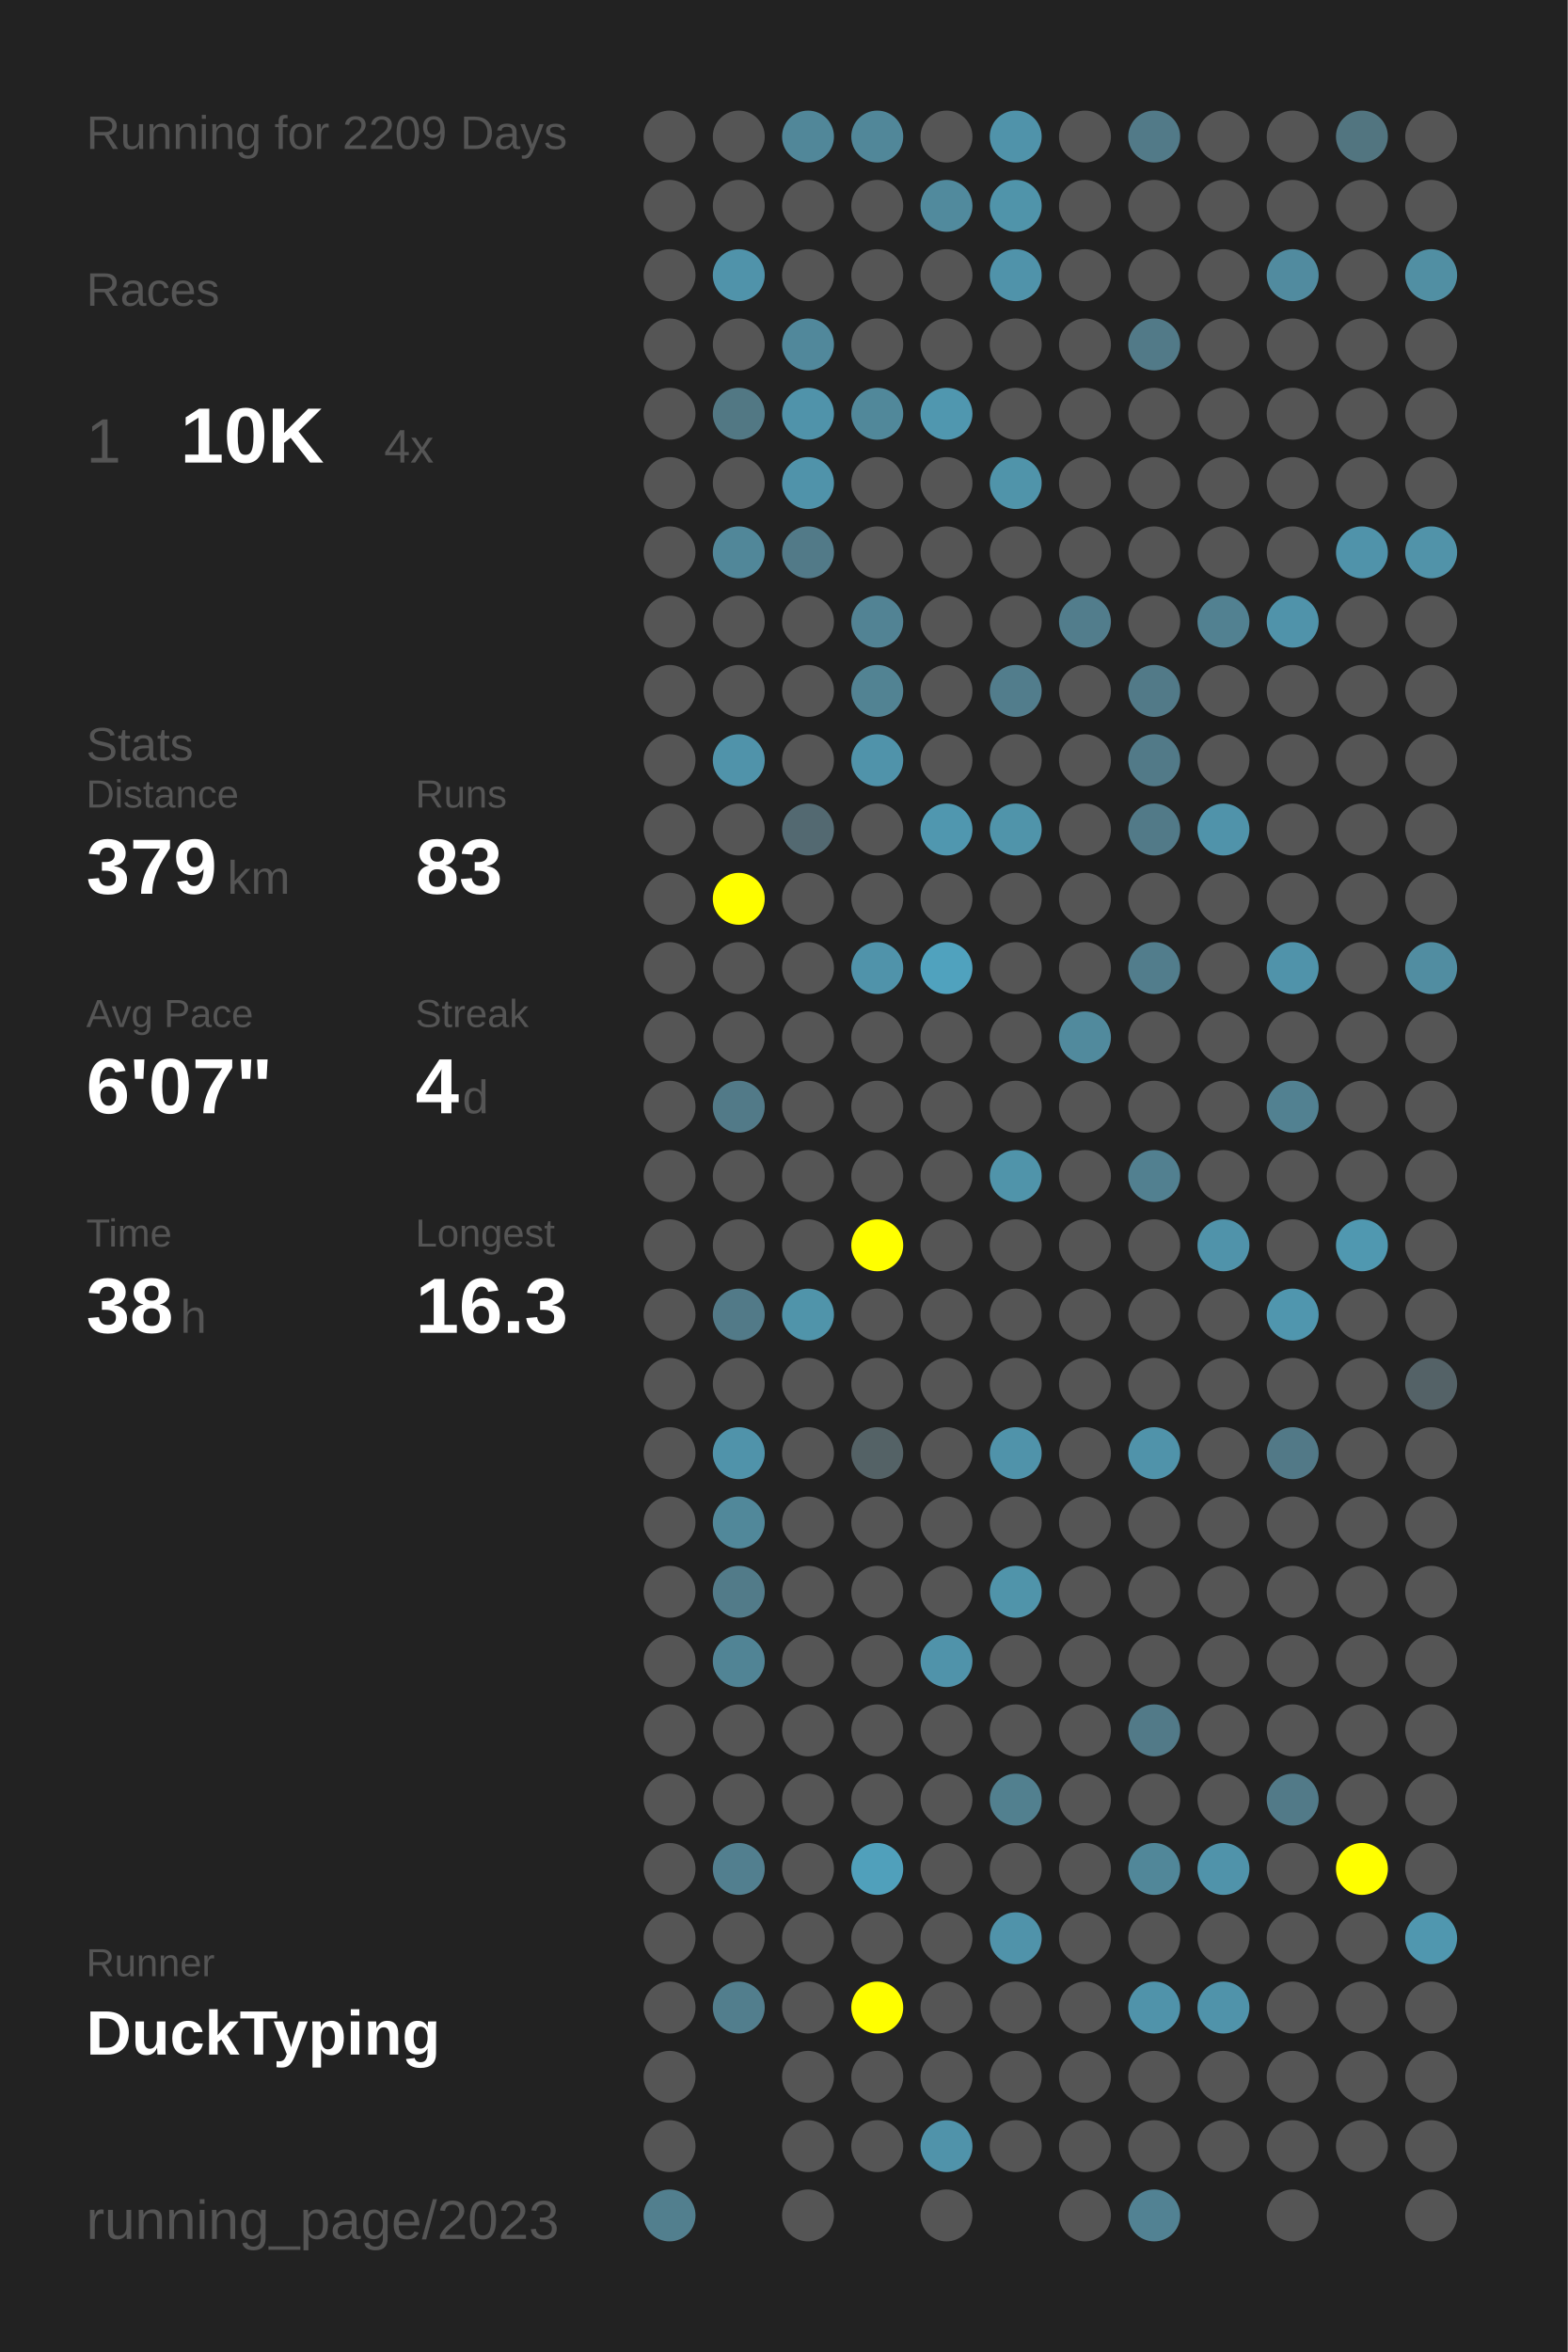
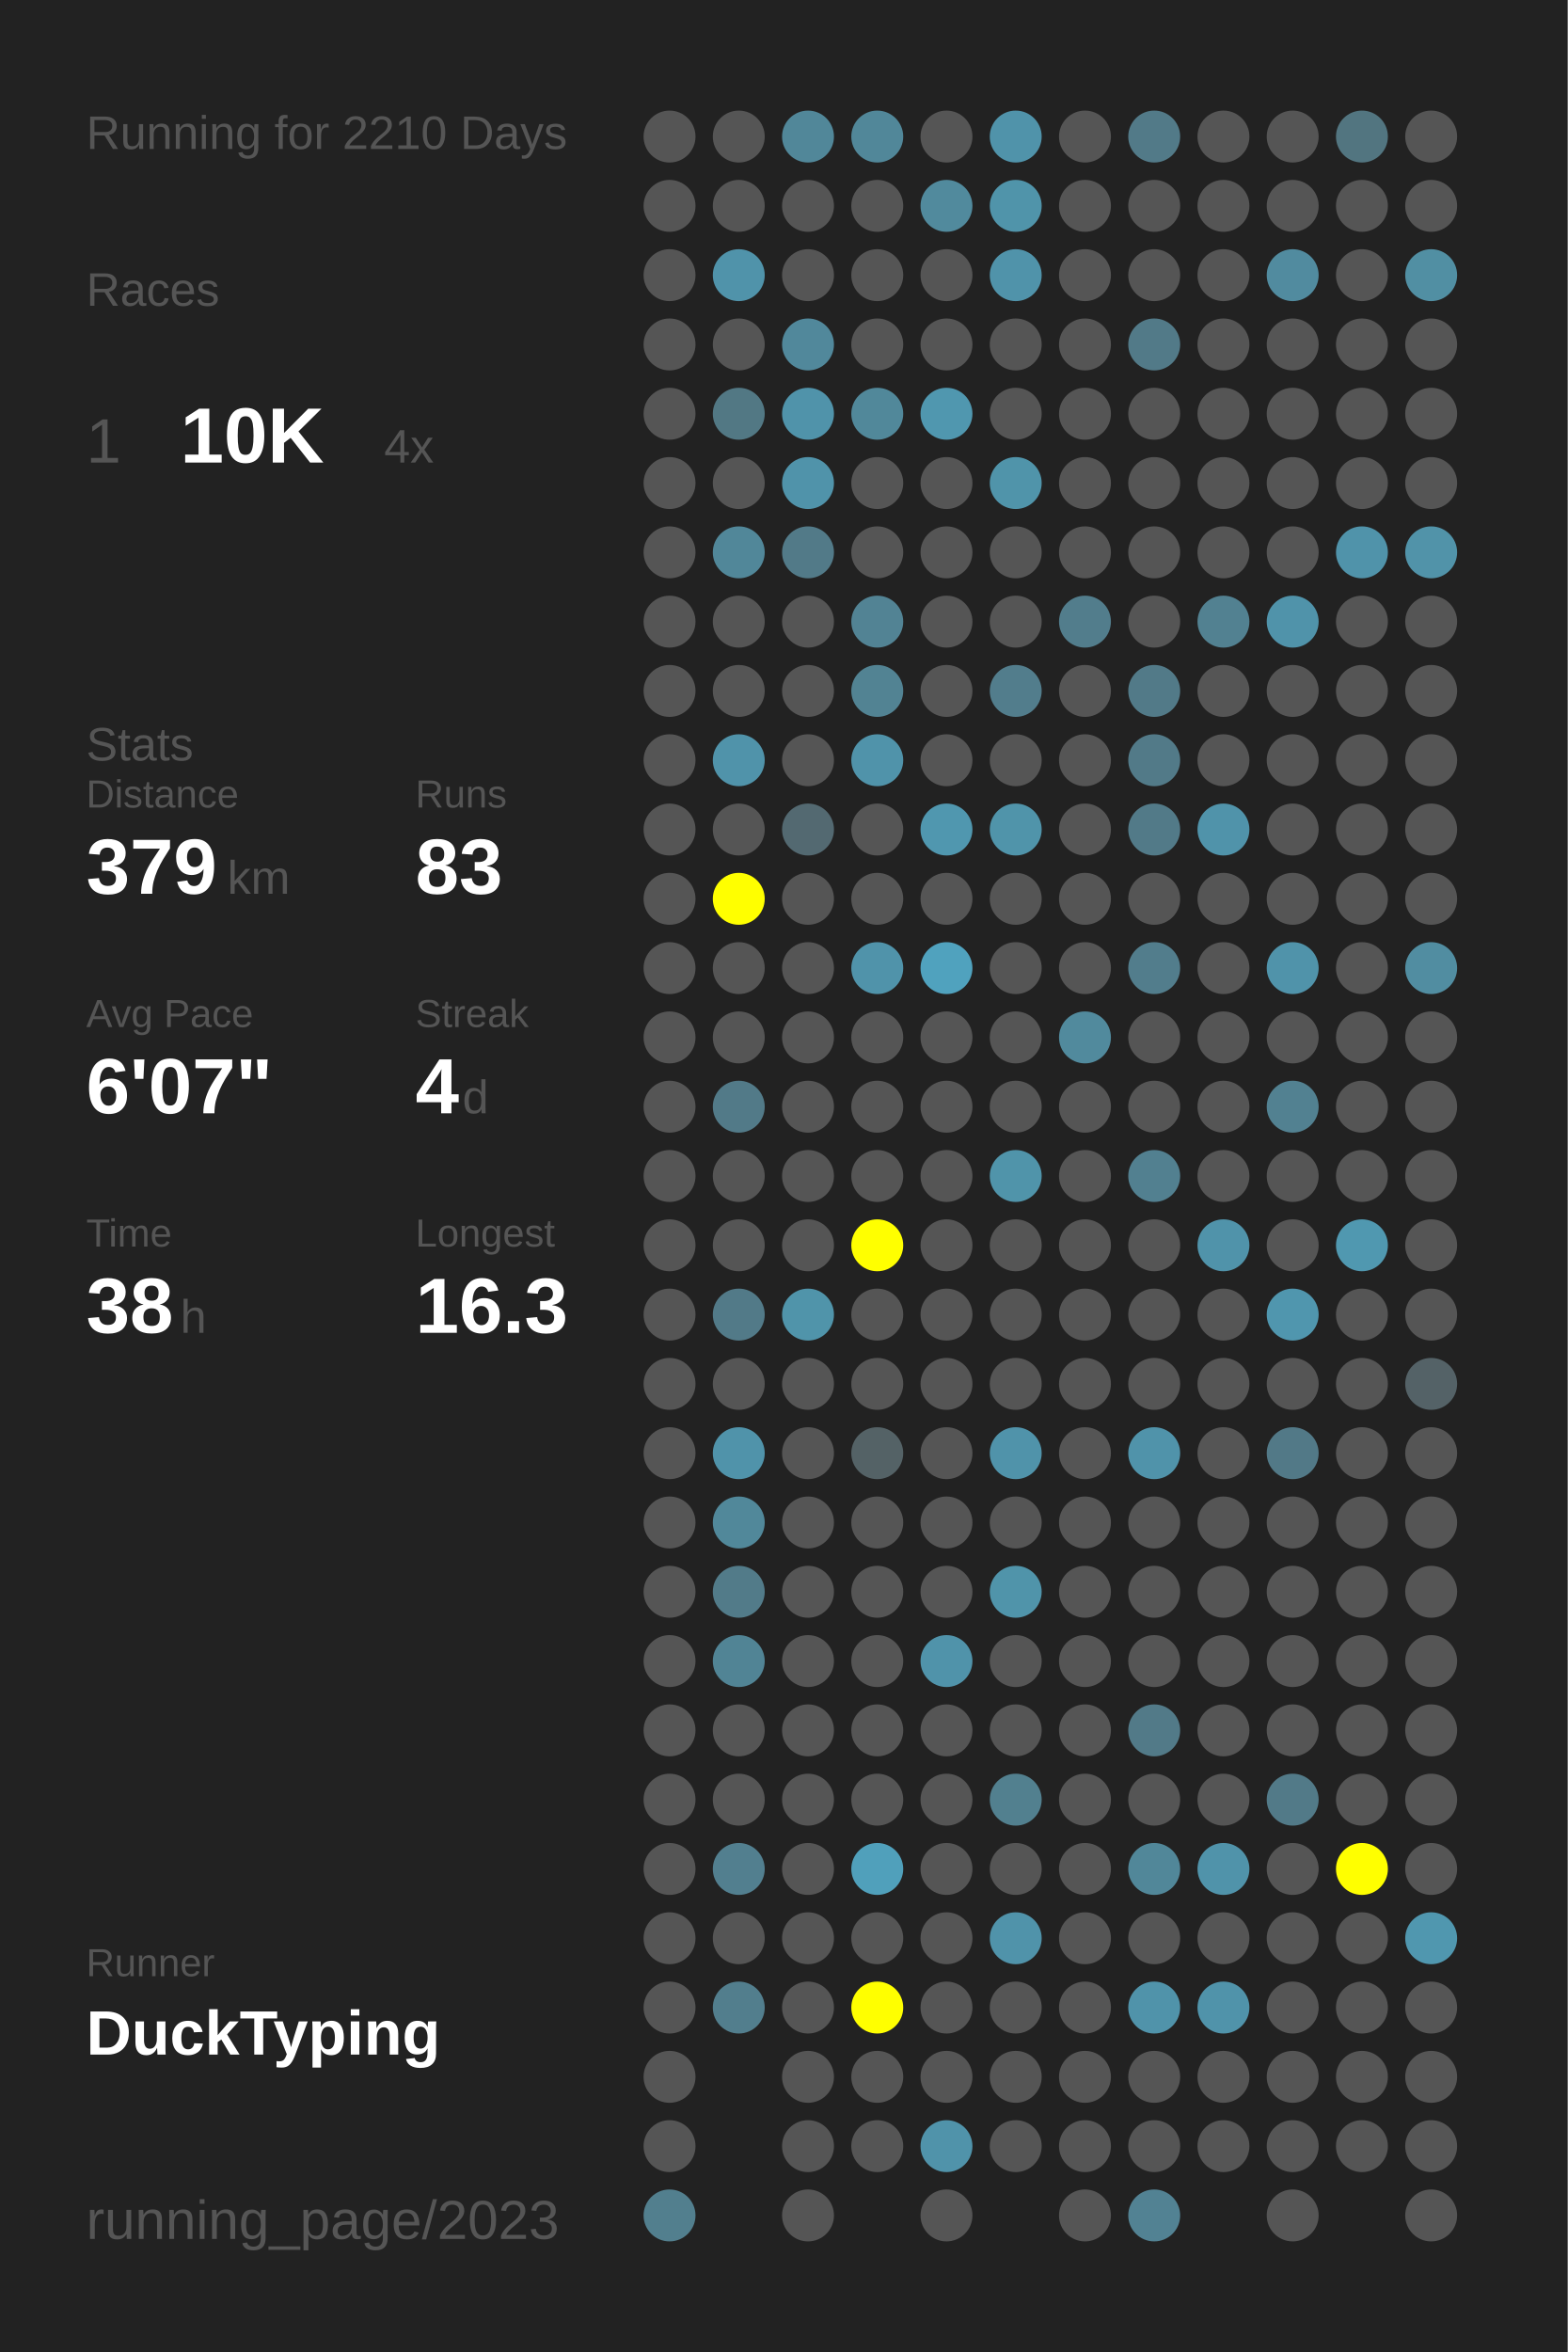
<svg xmlns="http://www.w3.org/2000/svg" baseProfile="full" height="300mm" version="1.1" viewBox="0,0,200,300" width="200mm">
  <defs />
  <rect fill="#222222" height="300" width="200" x="0" y="0" />
-   <text fill="#555555" style="font-size:6px; font-family:Arial;" x="11" y="19">Running for 2209 Days</text>
+   <text fill="#555555" style="font-size:6px; font-family:Arial;" x="11" y="19">Running for 2210 Days</text>
  <text fill="#555555" style="font-size:6px; font-family:Arial;" x="11" y="39">Races</text>
  <text fill="#555555" style="font-size:8px; font-family:Arial;" x="11" y="59">1</text>
  <text fill="#FFFFFF" style="font-size:10px; font-family:Arial; font-weight:bold;" x="23" y="59">10K</text>
  <text fill="#555555" style="font-size:6px; font-family:Arial;" x="49" y="59">4x</text>
  <text fill="#555555" style="font-size:6px; font-family:Arial;" x="11" y="97">Stats</text>
  <text fill="#555555" style="font-size:5px; font-family:Arial;" x="11" y="103">Distance</text>
  <text fill="#FFFFFF" style="font-size:10px; font-family:Arial; font-weight:bold;" x="11" y="114">379</text>
  <text fill="#555555" style="font-size:6px; font-family:Arial;" x="29" y="114">km</text>
  <text fill="#555555" style="font-size:5px; font-family:Arial;" x="53" y="103">Runs</text>
  <text fill="#FFFFFF" style="font-size:10px; font-family:Arial; font-weight:bold;" x="53" y="114">83</text>
  <text fill="#555555" style="font-size:5px; font-family:Arial;" x="11" y="131">Avg Pace</text>
  <text fill="#FFFFFF" style="font-size:10px; font-family:Arial; font-weight:bold;" x="11" y="142">6'07"</text>
  <text fill="#555555" style="font-size:5px; font-family:Arial;" x="53" y="131">Streak</text>
  <text fill="#FFFFFF" style="font-size:10px; font-family:Arial; font-weight:bold;" x="53" y="142">4</text>
  <text fill="#555555" style="font-size:6px; font-family:Arial;" x="59" y="142">d</text>
  <text fill="#555555" style="font-size:5px; font-family:Arial;" x="11" y="159">Time</text>
  <text fill="#FFFFFF" style="font-size:10px; font-family:Arial; font-weight:bold;" x="11" y="170">38</text>
  <text fill="#555555" style="font-size:6px; font-family:Arial;" x="23" y="170">h</text>
  <text fill="#555555" style="font-size:5px; font-family:Arial;" x="53" y="159">Longest</text>
  <text fill="#FFFFFF" style="font-size:10px; font-family:Arial; font-weight:bold;" x="53" y="170">16.3</text>
  <text fill="#555555" style="font-size:5px; font-family:Arial;" x="11" y="252.065">Runner</text>
  <text fill="#FFFFFF" style="font-size:8px; font-family:Arial; font-weight:bold;" x="11" y="262.065">DuckTyping</text>
  <text fill="#555555" style="font-size:7px; font-family:Arial;" x="11" y="285.581">running_page/2023</text>
  <circle cx="85.417" cy="17.419" fill="#555555" r="3.312" />
  <circle cx="85.417" cy="26.258" fill="#555555" r="3.312" />
  <circle cx="85.417" cy="35.097" fill="#555555" r="3.312" />
  <circle cx="85.417" cy="43.935" fill="#555555" r="3.312" />
  <circle cx="85.417" cy="52.774" fill="#555555" r="3.312" />
  <circle cx="85.417" cy="61.613" fill="#555555" r="3.312" />
  <circle cx="85.417" cy="70.452" fill="#555555" r="3.312" />
  <circle cx="85.417" cy="79.29" fill="#555555" r="3.312" />
  <circle cx="85.417" cy="88.129" fill="#555555" r="3.312" />
  <circle cx="85.417" cy="96.968" fill="#555555" r="3.312" />
  <circle cx="85.417" cy="105.806" fill="#555555" r="3.312" />
  <circle cx="85.417" cy="114.645" fill="#555555" r="3.312" />
  <circle cx="85.417" cy="123.484" fill="#555555" r="3.312" />
  <circle cx="85.417" cy="132.323" fill="#555555" r="3.312" />
  <circle cx="85.417" cy="141.161" fill="#555555" r="3.312" />
  <circle cx="85.417" cy="150" fill="#555555" r="3.312" />
  <circle cx="85.417" cy="158.839" fill="#555555" r="3.312" />
  <circle cx="85.417" cy="167.677" fill="#555555" r="3.312" />
  <circle cx="85.417" cy="176.516" fill="#555555" r="3.312" />
  <circle cx="85.417" cy="185.355" fill="#555555" r="3.312" />
  <circle cx="85.417" cy="194.194" fill="#555555" r="3.312" />
  <circle cx="85.417" cy="203.032" fill="#555555" r="3.312" />
  <circle cx="85.417" cy="211.871" fill="#555555" r="3.312" />
  <circle cx="85.417" cy="220.71" fill="#555555" r="3.312" />
  <circle cx="85.417" cy="229.548" fill="#555555" r="3.312" />
  <circle cx="85.417" cy="238.387" fill="#555555" r="3.312" />
  <circle cx="85.417" cy="247.226" fill="#555555" r="3.312" />
  <circle cx="85.417" cy="256.065" fill="#555555" r="3.312" />
  <circle cx="85.417" cy="264.903" fill="#555555" r="3.312" />
  <circle cx="85.417" cy="273.742" fill="#555555" r="3.312" />
  <circle cx="85.417" cy="282.581" fill="#527f8e" r="3.312" />
  <circle cx="94.25" cy="17.419" fill="#555555" r="3.312" />
  <circle cx="94.25" cy="26.258" fill="#555555" r="3.312" />
  <circle cx="94.25" cy="35.097" fill="#5093aa" r="3.312" />
  <circle cx="94.25" cy="43.935" fill="#555555" r="3.312" />
  <circle cx="94.25" cy="52.774" fill="#527884" r="3.312" />
  <circle cx="94.25" cy="61.613" fill="#555555" r="3.312" />
  <circle cx="94.25" cy="70.452" fill="#518799" r="3.312" />
  <circle cx="94.25" cy="79.29" fill="#555555" r="3.312" />
  <circle cx="94.25" cy="88.129" fill="#555555" r="3.312" />
  <circle cx="94.25" cy="96.968" fill="#5093aa" r="3.312" />
  <circle cx="94.25" cy="105.806" fill="#555555" r="3.312" />
  <circle cx="94.25" cy="114.645" fill="#FFFF00" r="3.312" />
  <circle cx="94.25" cy="123.484" fill="#555555" r="3.312" />
  <circle cx="94.25" cy="132.323" fill="#555555" r="3.312" />
  <circle cx="94.25" cy="141.161" fill="#527a88" r="3.312" />
  <circle cx="94.25" cy="150" fill="#555555" r="3.312" />
  <circle cx="94.25" cy="158.839" fill="#555555" r="3.312" />
  <circle cx="94.25" cy="167.677" fill="#527a88" r="3.312" />
  <circle cx="94.25" cy="176.516" fill="#555555" r="3.312" />
  <circle cx="94.25" cy="185.355" fill="#5093aa" r="3.312" />
  <circle cx="94.25" cy="194.194" fill="#51889a" r="3.312" />
  <circle cx="94.25" cy="203.032" fill="#527b89" r="3.312" />
  <circle cx="94.25" cy="211.871" fill="#518495" r="3.312" />
  <circle cx="94.25" cy="220.71" fill="#555555" r="3.312" />
  <circle cx="94.25" cy="229.548" fill="#555555" r="3.312" />
  <circle cx="94.25" cy="238.387" fill="#527f8f" r="3.312" />
  <circle cx="94.25" cy="247.226" fill="#555555" r="3.312" />
  <circle cx="94.25" cy="256.065" fill="#527e8d" r="3.312" />
  <circle cx="103.083" cy="17.419" fill="#518799" r="3.312" />
  <circle cx="103.083" cy="26.258" fill="#555555" r="3.312" />
  <circle cx="103.083" cy="35.097" fill="#555555" r="3.312" />
  <circle cx="103.083" cy="43.935" fill="#51889b" r="3.312" />
  <circle cx="103.083" cy="52.774" fill="#5093aa" r="3.312" />
  <circle cx="103.083" cy="61.613" fill="#5093aa" r="3.312" />
  <circle cx="103.083" cy="70.452" fill="#527a88" r="3.312" />
  <circle cx="103.083" cy="79.29" fill="#555555" r="3.312" />
  <circle cx="103.083" cy="88.129" fill="#555555" r="3.312" />
  <circle cx="103.083" cy="96.968" fill="#555555" r="3.312" />
  <circle cx="103.083" cy="105.806" fill="#536971" r="3.312" />
  <circle cx="103.083" cy="114.645" fill="#555555" r="3.312" />
  <circle cx="103.083" cy="123.484" fill="#555555" r="3.312" />
  <circle cx="103.083" cy="132.323" fill="#555555" r="3.312" />
  <circle cx="103.083" cy="141.161" fill="#555555" r="3.312" />
  <circle cx="103.083" cy="150" fill="#555555" r="3.312" />
  <circle cx="103.083" cy="158.839" fill="#555555" r="3.312" />
  <circle cx="103.083" cy="167.677" fill="#5094aa" r="3.312" />
  <circle cx="103.083" cy="176.516" fill="#555555" r="3.312" />
  <circle cx="103.083" cy="185.355" fill="#555555" r="3.312" />
  <circle cx="103.083" cy="194.194" fill="#555555" r="3.312" />
  <circle cx="103.083" cy="203.032" fill="#555555" r="3.312" />
  <circle cx="103.083" cy="211.871" fill="#555555" r="3.312" />
  <circle cx="103.083" cy="220.71" fill="#555555" r="3.312" />
  <circle cx="103.083" cy="229.548" fill="#555555" r="3.312" />
  <circle cx="103.083" cy="238.387" fill="#555555" r="3.312" />
  <circle cx="103.083" cy="247.226" fill="#555555" r="3.312" />
  <circle cx="103.083" cy="256.065" fill="#555555" r="3.312" />
  <circle cx="103.083" cy="264.903" fill="#555555" r="3.312" />
  <circle cx="103.083" cy="273.742" fill="#555555" r="3.312" />
  <circle cx="103.083" cy="282.581" fill="#555555" r="3.312" />
  <circle cx="111.917" cy="17.419" fill="#518799" r="3.312" />
  <circle cx="111.917" cy="26.258" fill="#555555" r="3.312" />
  <circle cx="111.917" cy="35.097" fill="#555555" r="3.312" />
  <circle cx="111.917" cy="43.935" fill="#555555" r="3.312" />
  <circle cx="111.917" cy="52.774" fill="#51889a" r="3.312" />
  <circle cx="111.917" cy="61.613" fill="#555555" r="3.312" />
  <circle cx="111.917" cy="70.452" fill="#555555" r="3.312" />
  <circle cx="111.917" cy="79.29" fill="#528394" r="3.312" />
  <circle cx="111.917" cy="88.129" fill="#528393" r="3.312" />
  <circle cx="111.917" cy="96.968" fill="#5093aa" r="3.312" />
  <circle cx="111.917" cy="105.806" fill="#555555" r="3.312" />
  <circle cx="111.917" cy="114.645" fill="#555555" r="3.312" />
  <circle cx="111.917" cy="123.484" fill="#5093aa" r="3.312" />
  <circle cx="111.917" cy="132.323" fill="#555555" r="3.312" />
  <circle cx="111.917" cy="141.161" fill="#555555" r="3.312" />
  <circle cx="111.917" cy="150" fill="#555555" r="3.312" />
  <circle cx="111.917" cy="158.839" fill="#FFFF00" r="3.312" />
  <circle cx="111.917" cy="167.677" fill="#555555" r="3.312" />
  <circle cx="111.917" cy="176.516" fill="#555555" r="3.312" />
  <circle cx="111.917" cy="185.355" fill="#546266" r="3.312" />
  <circle cx="111.917" cy="194.194" fill="#555555" r="3.312" />
  <circle cx="111.917" cy="203.032" fill="#555555" r="3.312" />
  <circle cx="111.917" cy="211.871" fill="#555555" r="3.312" />
  <circle cx="111.917" cy="220.71" fill="#555555" r="3.312" />
  <circle cx="111.917" cy="229.548" fill="#555555" r="3.312" />
  <circle cx="111.917" cy="238.387" fill="#50a0bb" r="3.312" />
  <circle cx="111.917" cy="247.226" fill="#555555" r="3.312" />
  <circle cx="111.917" cy="256.065" fill="#FFFF00" r="3.312" />
  <circle cx="111.917" cy="264.903" fill="#555555" r="3.312" />
  <circle cx="111.917" cy="273.742" fill="#555555" r="3.312" />
  <circle cx="120.75" cy="17.419" fill="#555555" r="3.312" />
  <circle cx="120.75" cy="26.258" fill="#518a9d" r="3.312" />
  <circle cx="120.75" cy="35.097" fill="#555555" r="3.312" />
  <circle cx="120.75" cy="43.935" fill="#555555" r="3.312" />
  <circle cx="120.75" cy="52.774" fill="#5097af" r="3.312" />
  <circle cx="120.75" cy="61.613" fill="#555555" r="3.312" />
  <circle cx="120.75" cy="70.452" fill="#555555" r="3.312" />
  <circle cx="120.75" cy="79.29" fill="#555555" r="3.312" />
  <circle cx="120.75" cy="88.129" fill="#555555" r="3.312" />
  <circle cx="120.75" cy="96.968" fill="#555555" r="3.312" />
  <circle cx="120.75" cy="105.806" fill="#5097af" r="3.312" />
  <circle cx="120.75" cy="114.645" fill="#555555" r="3.312" />
  <circle cx="120.75" cy="123.484" fill="#50a2be" r="3.312" />
  <circle cx="120.75" cy="132.323" fill="#555555" r="3.312" />
  <circle cx="120.75" cy="141.161" fill="#555555" r="3.312" />
  <circle cx="120.75" cy="150" fill="#555555" r="3.312" />
  <circle cx="120.75" cy="158.839" fill="#555555" r="3.312" />
  <circle cx="120.75" cy="167.677" fill="#555555" r="3.312" />
  <circle cx="120.75" cy="176.516" fill="#555555" r="3.312" />
  <circle cx="120.75" cy="185.355" fill="#555555" r="3.312" />
  <circle cx="120.75" cy="194.194" fill="#555555" r="3.312" />
  <circle cx="120.75" cy="203.032" fill="#555555" r="3.312" />
  <circle cx="120.75" cy="211.871" fill="#5093aa" r="3.312" />
  <circle cx="120.75" cy="220.71" fill="#555555" r="3.312" />
  <circle cx="120.75" cy="229.548" fill="#555555" r="3.312" />
  <circle cx="120.75" cy="238.387" fill="#555555" r="3.312" />
  <circle cx="120.75" cy="247.226" fill="#555555" r="3.312" />
  <circle cx="120.75" cy="256.065" fill="#555555" r="3.312" />
  <circle cx="120.75" cy="264.903" fill="#555555" r="3.312" />
  <circle cx="120.75" cy="273.742" fill="#5093aa" r="3.312" />
  <circle cx="120.75" cy="282.581" fill="#555555" r="3.312" />
  <circle cx="129.583" cy="17.419" fill="#5093aa" r="3.312" />
  <circle cx="129.583" cy="26.258" fill="#5094aa" r="3.312" />
  <circle cx="129.583" cy="35.097" fill="#5093aa" r="3.312" />
  <circle cx="129.583" cy="43.935" fill="#555555" r="3.312" />
  <circle cx="129.583" cy="52.774" fill="#555555" r="3.312" />
  <circle cx="129.583" cy="61.613" fill="#5094aa" r="3.312" />
  <circle cx="129.583" cy="70.452" fill="#555555" r="3.312" />
  <circle cx="129.583" cy="79.29" fill="#555555" r="3.312" />
  <circle cx="129.583" cy="88.129" fill="#527d8c" r="3.312" />
  <circle cx="129.583" cy="96.968" fill="#555555" r="3.312" />
  <circle cx="129.583" cy="105.806" fill="#5094aa" r="3.312" />
  <circle cx="129.583" cy="114.645" fill="#555555" r="3.312" />
  <circle cx="129.583" cy="123.484" fill="#555555" r="3.312" />
  <circle cx="129.583" cy="132.323" fill="#555555" r="3.312" />
  <circle cx="129.583" cy="141.161" fill="#555555" r="3.312" />
  <circle cx="129.583" cy="150" fill="#5094aa" r="3.312" />
  <circle cx="129.583" cy="158.839" fill="#555555" r="3.312" />
  <circle cx="129.583" cy="167.677" fill="#555555" r="3.312" />
  <circle cx="129.583" cy="176.516" fill="#555555" r="3.312" />
  <circle cx="129.583" cy="185.355" fill="#5093aa" r="3.312" />
  <circle cx="129.583" cy="194.194" fill="#555555" r="3.312" />
  <circle cx="129.583" cy="203.032" fill="#5094aa" r="3.312" />
  <circle cx="129.583" cy="211.871" fill="#555555" r="3.312" />
  <circle cx="129.583" cy="220.71" fill="#555555" r="3.312" />
  <circle cx="129.583" cy="229.548" fill="#52808f" r="3.312" />
  <circle cx="129.583" cy="238.387" fill="#555555" r="3.312" />
  <circle cx="129.583" cy="247.226" fill="#5093aa" r="3.312" />
  <circle cx="129.583" cy="256.065" fill="#555555" r="3.312" />
  <circle cx="129.583" cy="264.903" fill="#555555" r="3.312" />
  <circle cx="129.583" cy="273.742" fill="#555555" r="3.312" />
  <circle cx="138.417" cy="17.419" fill="#555555" r="3.312" />
  <circle cx="138.417" cy="26.258" fill="#555555" r="3.312" />
  <circle cx="138.417" cy="35.097" fill="#555555" r="3.312" />
  <circle cx="138.417" cy="43.935" fill="#555555" r="3.312" />
  <circle cx="138.417" cy="52.774" fill="#555555" r="3.312" />
  <circle cx="138.417" cy="61.613" fill="#555555" r="3.312" />
  <circle cx="138.417" cy="70.452" fill="#555555" r="3.312" />
  <circle cx="138.417" cy="79.29" fill="#527d8c" r="3.312" />
  <circle cx="138.417" cy="88.129" fill="#555555" r="3.312" />
  <circle cx="138.417" cy="96.968" fill="#555555" r="3.312" />
  <circle cx="138.417" cy="105.806" fill="#555555" r="3.312" />
  <circle cx="138.417" cy="114.645" fill="#555555" r="3.312" />
  <circle cx="138.417" cy="123.484" fill="#555555" r="3.312" />
  <circle cx="138.417" cy="132.323" fill="#518a9d" r="3.312" />
  <circle cx="138.417" cy="141.161" fill="#555555" r="3.312" />
  <circle cx="138.417" cy="150" fill="#555555" r="3.312" />
  <circle cx="138.417" cy="158.839" fill="#555555" r="3.312" />
  <circle cx="138.417" cy="167.677" fill="#555555" r="3.312" />
  <circle cx="138.417" cy="176.516" fill="#555555" r="3.312" />
  <circle cx="138.417" cy="185.355" fill="#555555" r="3.312" />
  <circle cx="138.417" cy="194.194" fill="#555555" r="3.312" />
  <circle cx="138.417" cy="203.032" fill="#555555" r="3.312" />
  <circle cx="138.417" cy="211.871" fill="#555555" r="3.312" />
  <circle cx="138.417" cy="220.71" fill="#555555" r="3.312" />
  <circle cx="138.417" cy="229.548" fill="#555555" r="3.312" />
  <circle cx="138.417" cy="238.387" fill="#555555" r="3.312" />
  <circle cx="138.417" cy="247.226" fill="#555555" r="3.312" />
  <circle cx="138.417" cy="256.065" fill="#555555" r="3.312" />
  <circle cx="138.417" cy="264.903" fill="#555555" r="3.312" />
  <circle cx="138.417" cy="273.742" fill="#555555" r="3.312" />
  <circle cx="138.417" cy="282.581" fill="#555555" r="3.312" />
  <circle cx="147.25" cy="17.419" fill="#527a88" r="3.312" />
  <circle cx="147.25" cy="26.258" fill="#555555" r="3.312" />
  <circle cx="147.25" cy="35.097" fill="#555555" r="3.312" />
  <circle cx="147.25" cy="43.935" fill="#527a88" r="3.312" />
  <circle cx="147.25" cy="52.774" fill="#555555" r="3.312" />
  <circle cx="147.25" cy="61.613" fill="#555555" r="3.312" />
  <circle cx="147.25" cy="70.452" fill="#555555" r="3.312" />
  <circle cx="147.25" cy="79.29" fill="#555555" r="3.312" />
  <circle cx="147.25" cy="88.129" fill="#527a88" r="3.312" />
  <circle cx="147.25" cy="96.968" fill="#527a88" r="3.312" />
  <circle cx="147.25" cy="105.806" fill="#527a88" r="3.312" />
  <circle cx="147.25" cy="114.645" fill="#555555" r="3.312" />
  <circle cx="147.25" cy="123.484" fill="#527d8c" r="3.312" />
  <circle cx="147.25" cy="132.323" fill="#555555" r="3.312" />
  <circle cx="147.25" cy="141.161" fill="#555555" r="3.312" />
  <circle cx="147.25" cy="150" fill="#528090" r="3.312" />
  <circle cx="147.25" cy="158.839" fill="#555555" r="3.312" />
  <circle cx="147.25" cy="167.677" fill="#555555" r="3.312" />
  <circle cx="147.25" cy="176.516" fill="#555555" r="3.312" />
  <circle cx="147.25" cy="185.355" fill="#5093aa" r="3.312" />
  <circle cx="147.25" cy="194.194" fill="#555555" r="3.312" />
  <circle cx="147.25" cy="203.032" fill="#555555" r="3.312" />
  <circle cx="147.25" cy="211.871" fill="#555555" r="3.312" />
  <circle cx="147.25" cy="220.71" fill="#527a88" r="3.312" />
  <circle cx="147.25" cy="229.548" fill="#555555" r="3.312" />
  <circle cx="147.25" cy="238.387" fill="#518799" r="3.312" />
  <circle cx="147.25" cy="247.226" fill="#555555" r="3.312" />
  <circle cx="147.25" cy="256.065" fill="#5093aa" r="3.312" />
  <circle cx="147.25" cy="264.903" fill="#555555" r="3.312" />
  <circle cx="147.25" cy="273.742" fill="#555555" r="3.312" />
  <circle cx="147.25" cy="282.581" fill="#528293" r="3.312" />
  <circle cx="156.083" cy="17.419" fill="#555555" r="3.312" />
  <circle cx="156.083" cy="26.258" fill="#555555" r="3.312" />
  <circle cx="156.083" cy="35.097" fill="#555555" r="3.312" />
  <circle cx="156.083" cy="43.935" fill="#555555" r="3.312" />
  <circle cx="156.083" cy="52.774" fill="#555555" r="3.312" />
  <circle cx="156.083" cy="61.613" fill="#555555" r="3.312" />
  <circle cx="156.083" cy="70.452" fill="#555555" r="3.312" />
  <circle cx="156.083" cy="79.29" fill="#528191" r="3.312" />
  <circle cx="156.083" cy="88.129" fill="#555555" r="3.312" />
  <circle cx="156.083" cy="96.968" fill="#555555" r="3.312" />
  <circle cx="156.083" cy="105.806" fill="#5093aa" r="3.312" />
  <circle cx="156.083" cy="114.645" fill="#555555" r="3.312" />
  <circle cx="156.083" cy="123.484" fill="#555555" r="3.312" />
  <circle cx="156.083" cy="132.323" fill="#555555" r="3.312" />
  <circle cx="156.083" cy="141.161" fill="#555555" r="3.312" />
  <circle cx="156.083" cy="150" fill="#555555" r="3.312" />
  <circle cx="156.083" cy="158.839" fill="#5093aa" r="3.312" />
  <circle cx="156.083" cy="167.677" fill="#555555" r="3.312" />
  <circle cx="156.083" cy="176.516" fill="#555555" r="3.312" />
  <circle cx="156.083" cy="185.355" fill="#555555" r="3.312" />
  <circle cx="156.083" cy="194.194" fill="#555555" r="3.312" />
  <circle cx="156.083" cy="203.032" fill="#555555" r="3.312" />
  <circle cx="156.083" cy="211.871" fill="#555555" r="3.312" />
  <circle cx="156.083" cy="220.71" fill="#555555" r="3.312" />
  <circle cx="156.083" cy="229.548" fill="#555555" r="3.312" />
  <circle cx="156.083" cy="238.387" fill="#5093aa" r="3.312" />
  <circle cx="156.083" cy="247.226" fill="#555555" r="3.312" />
  <circle cx="156.083" cy="256.065" fill="#5093aa" r="3.312" />
  <circle cx="156.083" cy="264.903" fill="#555555" r="3.312" />
  <circle cx="156.083" cy="273.742" fill="#555555" r="3.312" />
  <circle cx="164.917" cy="17.419" fill="#555555" r="3.312" />
  <circle cx="164.917" cy="26.258" fill="#555555" r="3.312" />
  <circle cx="164.917" cy="35.097" fill="#518b9f" r="3.312" />
  <circle cx="164.917" cy="43.935" fill="#555555" r="3.312" />
  <circle cx="164.917" cy="52.774" fill="#555555" r="3.312" />
  <circle cx="164.917" cy="61.613" fill="#555555" r="3.312" />
  <circle cx="164.917" cy="70.452" fill="#555555" r="3.312" />
  <circle cx="164.917" cy="79.29" fill="#5093aa" r="3.312" />
  <circle cx="164.917" cy="88.129" fill="#555555" r="3.312" />
  <circle cx="164.917" cy="96.968" fill="#555555" r="3.312" />
  <circle cx="164.917" cy="105.806" fill="#555555" r="3.312" />
  <circle cx="164.917" cy="114.645" fill="#555555" r="3.312" />
  <circle cx="164.917" cy="123.484" fill="#5093aa" r="3.312" />
  <circle cx="164.917" cy="132.323" fill="#555555" r="3.312" />
  <circle cx="164.917" cy="141.161" fill="#528191" r="3.312" />
  <circle cx="164.917" cy="150" fill="#555555" r="3.312" />
  <circle cx="164.917" cy="158.839" fill="#555555" r="3.312" />
  <circle cx="164.917" cy="167.677" fill="#5096ae" r="3.312" />
  <circle cx="164.917" cy="176.516" fill="#555555" r="3.312" />
  <circle cx="164.917" cy="185.355" fill="#527987" r="3.312" />
  <circle cx="164.917" cy="194.194" fill="#555555" r="3.312" />
  <circle cx="164.917" cy="203.032" fill="#555555" r="3.312" />
  <circle cx="164.917" cy="211.871" fill="#555555" r="3.312" />
  <circle cx="164.917" cy="220.71" fill="#555555" r="3.312" />
  <circle cx="164.917" cy="229.548" fill="#527a88" r="3.312" />
  <circle cx="164.917" cy="238.387" fill="#555555" r="3.312" />
  <circle cx="164.917" cy="247.226" fill="#555555" r="3.312" />
  <circle cx="164.917" cy="256.065" fill="#555555" r="3.312" />
  <circle cx="164.917" cy="264.903" fill="#555555" r="3.312" />
  <circle cx="164.917" cy="273.742" fill="#555555" r="3.312" />
  <circle cx="164.917" cy="282.581" fill="#555555" r="3.312" />
  <circle cx="173.75" cy="17.419" fill="#527580" r="3.312" />
  <circle cx="173.75" cy="26.258" fill="#555555" r="3.312" />
  <circle cx="173.75" cy="35.097" fill="#555555" r="3.312" />
  <circle cx="173.75" cy="43.935" fill="#555555" r="3.312" />
  <circle cx="173.75" cy="52.774" fill="#555555" r="3.312" />
  <circle cx="173.75" cy="61.613" fill="#555555" r="3.312" />
  <circle cx="173.75" cy="70.452" fill="#5093aa" r="3.312" />
  <circle cx="173.75" cy="79.29" fill="#555555" r="3.312" />
  <circle cx="173.75" cy="88.129" fill="#555555" r="3.312" />
  <circle cx="173.75" cy="96.968" fill="#555555" r="3.312" />
  <circle cx="173.75" cy="105.806" fill="#555555" r="3.312" />
  <circle cx="173.75" cy="114.645" fill="#555555" r="3.312" />
  <circle cx="173.75" cy="123.484" fill="#555555" r="3.312" />
  <circle cx="173.75" cy="132.323" fill="#555555" r="3.312" />
  <circle cx="173.75" cy="141.161" fill="#555555" r="3.312" />
  <circle cx="173.75" cy="150" fill="#555555" r="3.312" />
  <circle cx="173.75" cy="158.839" fill="#5098b0" r="3.312" />
  <circle cx="173.75" cy="167.677" fill="#555555" r="3.312" />
  <circle cx="173.75" cy="176.516" fill="#555555" r="3.312" />
  <circle cx="173.75" cy="185.355" fill="#555555" r="3.312" />
  <circle cx="173.75" cy="194.194" fill="#555555" r="3.312" />
  <circle cx="173.75" cy="203.032" fill="#555555" r="3.312" />
  <circle cx="173.75" cy="211.871" fill="#555555" r="3.312" />
  <circle cx="173.75" cy="220.71" fill="#555555" r="3.312" />
  <circle cx="173.75" cy="229.548" fill="#555555" r="3.312" />
  <circle cx="173.75" cy="238.387" fill="#FFFF00" r="3.312" />
  <circle cx="173.75" cy="247.226" fill="#555555" r="3.312" />
  <circle cx="173.75" cy="256.065" fill="#555555" r="3.312" />
  <circle cx="173.75" cy="264.903" fill="#555555" r="3.312" />
  <circle cx="173.75" cy="273.742" fill="#555555" r="3.312" />
  <circle cx="182.583" cy="17.419" fill="#555555" r="3.312" />
  <circle cx="182.583" cy="26.258" fill="#555555" r="3.312" />
  <circle cx="182.583" cy="35.097" fill="#518fa3" r="3.312" />
  <circle cx="182.583" cy="43.935" fill="#555555" r="3.312" />
  <circle cx="182.583" cy="52.774" fill="#555555" r="3.312" />
  <circle cx="182.583" cy="61.613" fill="#555555" r="3.312" />
  <circle cx="182.583" cy="70.452" fill="#5193a9" r="3.312" />
  <circle cx="182.583" cy="79.29" fill="#555555" r="3.312" />
  <circle cx="182.583" cy="88.129" fill="#555555" r="3.312" />
  <circle cx="182.583" cy="96.968" fill="#555555" r="3.312" />
  <circle cx="182.583" cy="105.806" fill="#555555" r="3.312" />
  <circle cx="182.583" cy="114.645" fill="#555555" r="3.312" />
  <circle cx="182.583" cy="123.484" fill="#518da1" r="3.312" />
  <circle cx="182.583" cy="132.323" fill="#555555" r="3.312" />
  <circle cx="182.583" cy="141.161" fill="#555555" r="3.312" />
  <circle cx="182.583" cy="150" fill="#555555" r="3.312" />
  <circle cx="182.583" cy="158.839" fill="#555555" r="3.312" />
  <circle cx="182.583" cy="167.677" fill="#555555" r="3.312" />
  <circle cx="182.583" cy="176.516" fill="#546267" r="3.312" />
  <circle cx="182.583" cy="185.355" fill="#555555" r="3.312" />
  <circle cx="182.583" cy="194.194" fill="#555555" r="3.312" />
  <circle cx="182.583" cy="203.032" fill="#555555" r="3.312" />
  <circle cx="182.583" cy="211.871" fill="#555555" r="3.312" />
  <circle cx="182.583" cy="220.71" fill="#555555" r="3.312" />
  <circle cx="182.583" cy="229.548" fill="#555555" r="3.312" />
  <circle cx="182.583" cy="238.387" fill="#555555" r="3.312" />
  <circle cx="182.583" cy="247.226" fill="#5097af" r="3.312" />
  <circle cx="182.583" cy="256.065" fill="#555555" r="3.312" />
  <circle cx="182.583" cy="264.903" fill="#555555" r="3.312" />
  <circle cx="182.583" cy="273.742" fill="#555555" r="3.312" />
  <circle cx="182.583" cy="282.581" fill="#555555" r="3.312" />
</svg>
